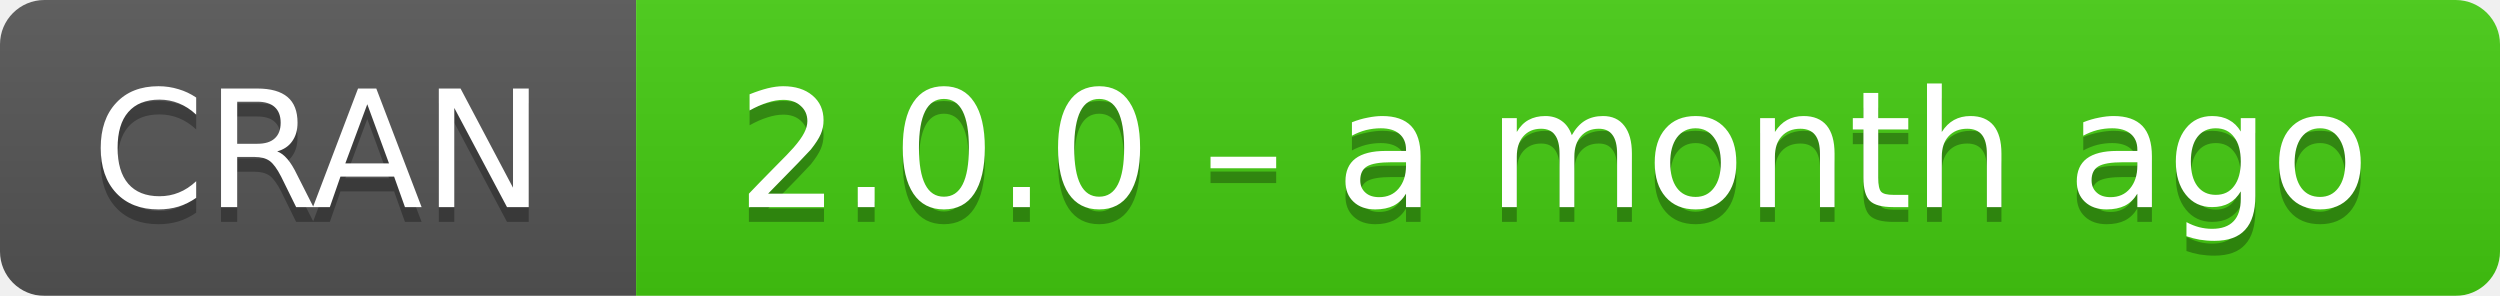
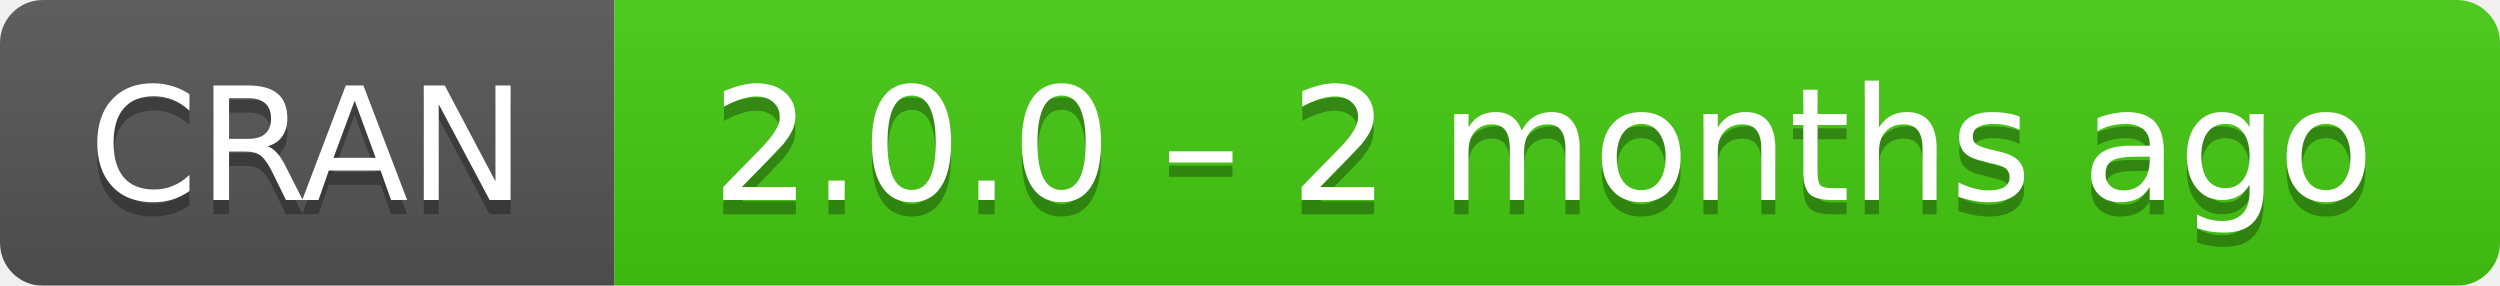
- <svg xmlns="http://www.w3.org/2000/svg" width="169" height="20" aria-label="CRAN 2.0.0 – a month ago">
+ <svg xmlns="http://www.w3.org/2000/svg" width="175" height="20" aria-label="CRAN 2.0.0 – 2 months ago">
  <linearGradient id="b" x2="0" y2="100%">
    <stop offset="0" stop-color="#bbb" stop-opacity=".1" />
    <stop offset="1" stop-opacity=".1" />
  </linearGradient>
  <mask id="a">
-     <rect width="169" height="20" rx="3" fill="#fff" />
+     <rect width="175" height="20" rx="3" fill="#fff" />
  </mask>
  <g mask="url(#a)">
    <path fill="#555" d="M0 0h43v20H0z" />
-     <path fill="#4c1" d="M43 0h147v20H43z" />
-     <path fill="url(#b)" d="M0 0h169v20H0z" />
+     <path fill="#4c1" d="M43 0h153v20H43z" />
+     <path fill="url(#b)" d="M0 0h175v20H0z" />
  </g>
  <g fill="#fff" text-anchor="middle" font-family="DejaVu Sans,Verdana,Geneva,sans-serif" font-size="11">
    <text x="21.5" y="15" fill="#010101" fill-opacity=".3">
      CRAN
    </text>
    <text x="21.5" y="14">
      CRAN
    </text>
-     <text x="105" y="15" fill="#010101" fill-opacity=".3">
-       2.0.0 – a month ago
+     <text x="108" y="15" fill="#010101" fill-opacity=".3">
+       2.0.0 – 2 months ago
    </text>
-     <text x="105" y="14">
-       2.0.0 – a month ago
+     <text x="108" y="14">
+       2.0.0 – 2 months ago
    </text>
  </g>
</svg>
